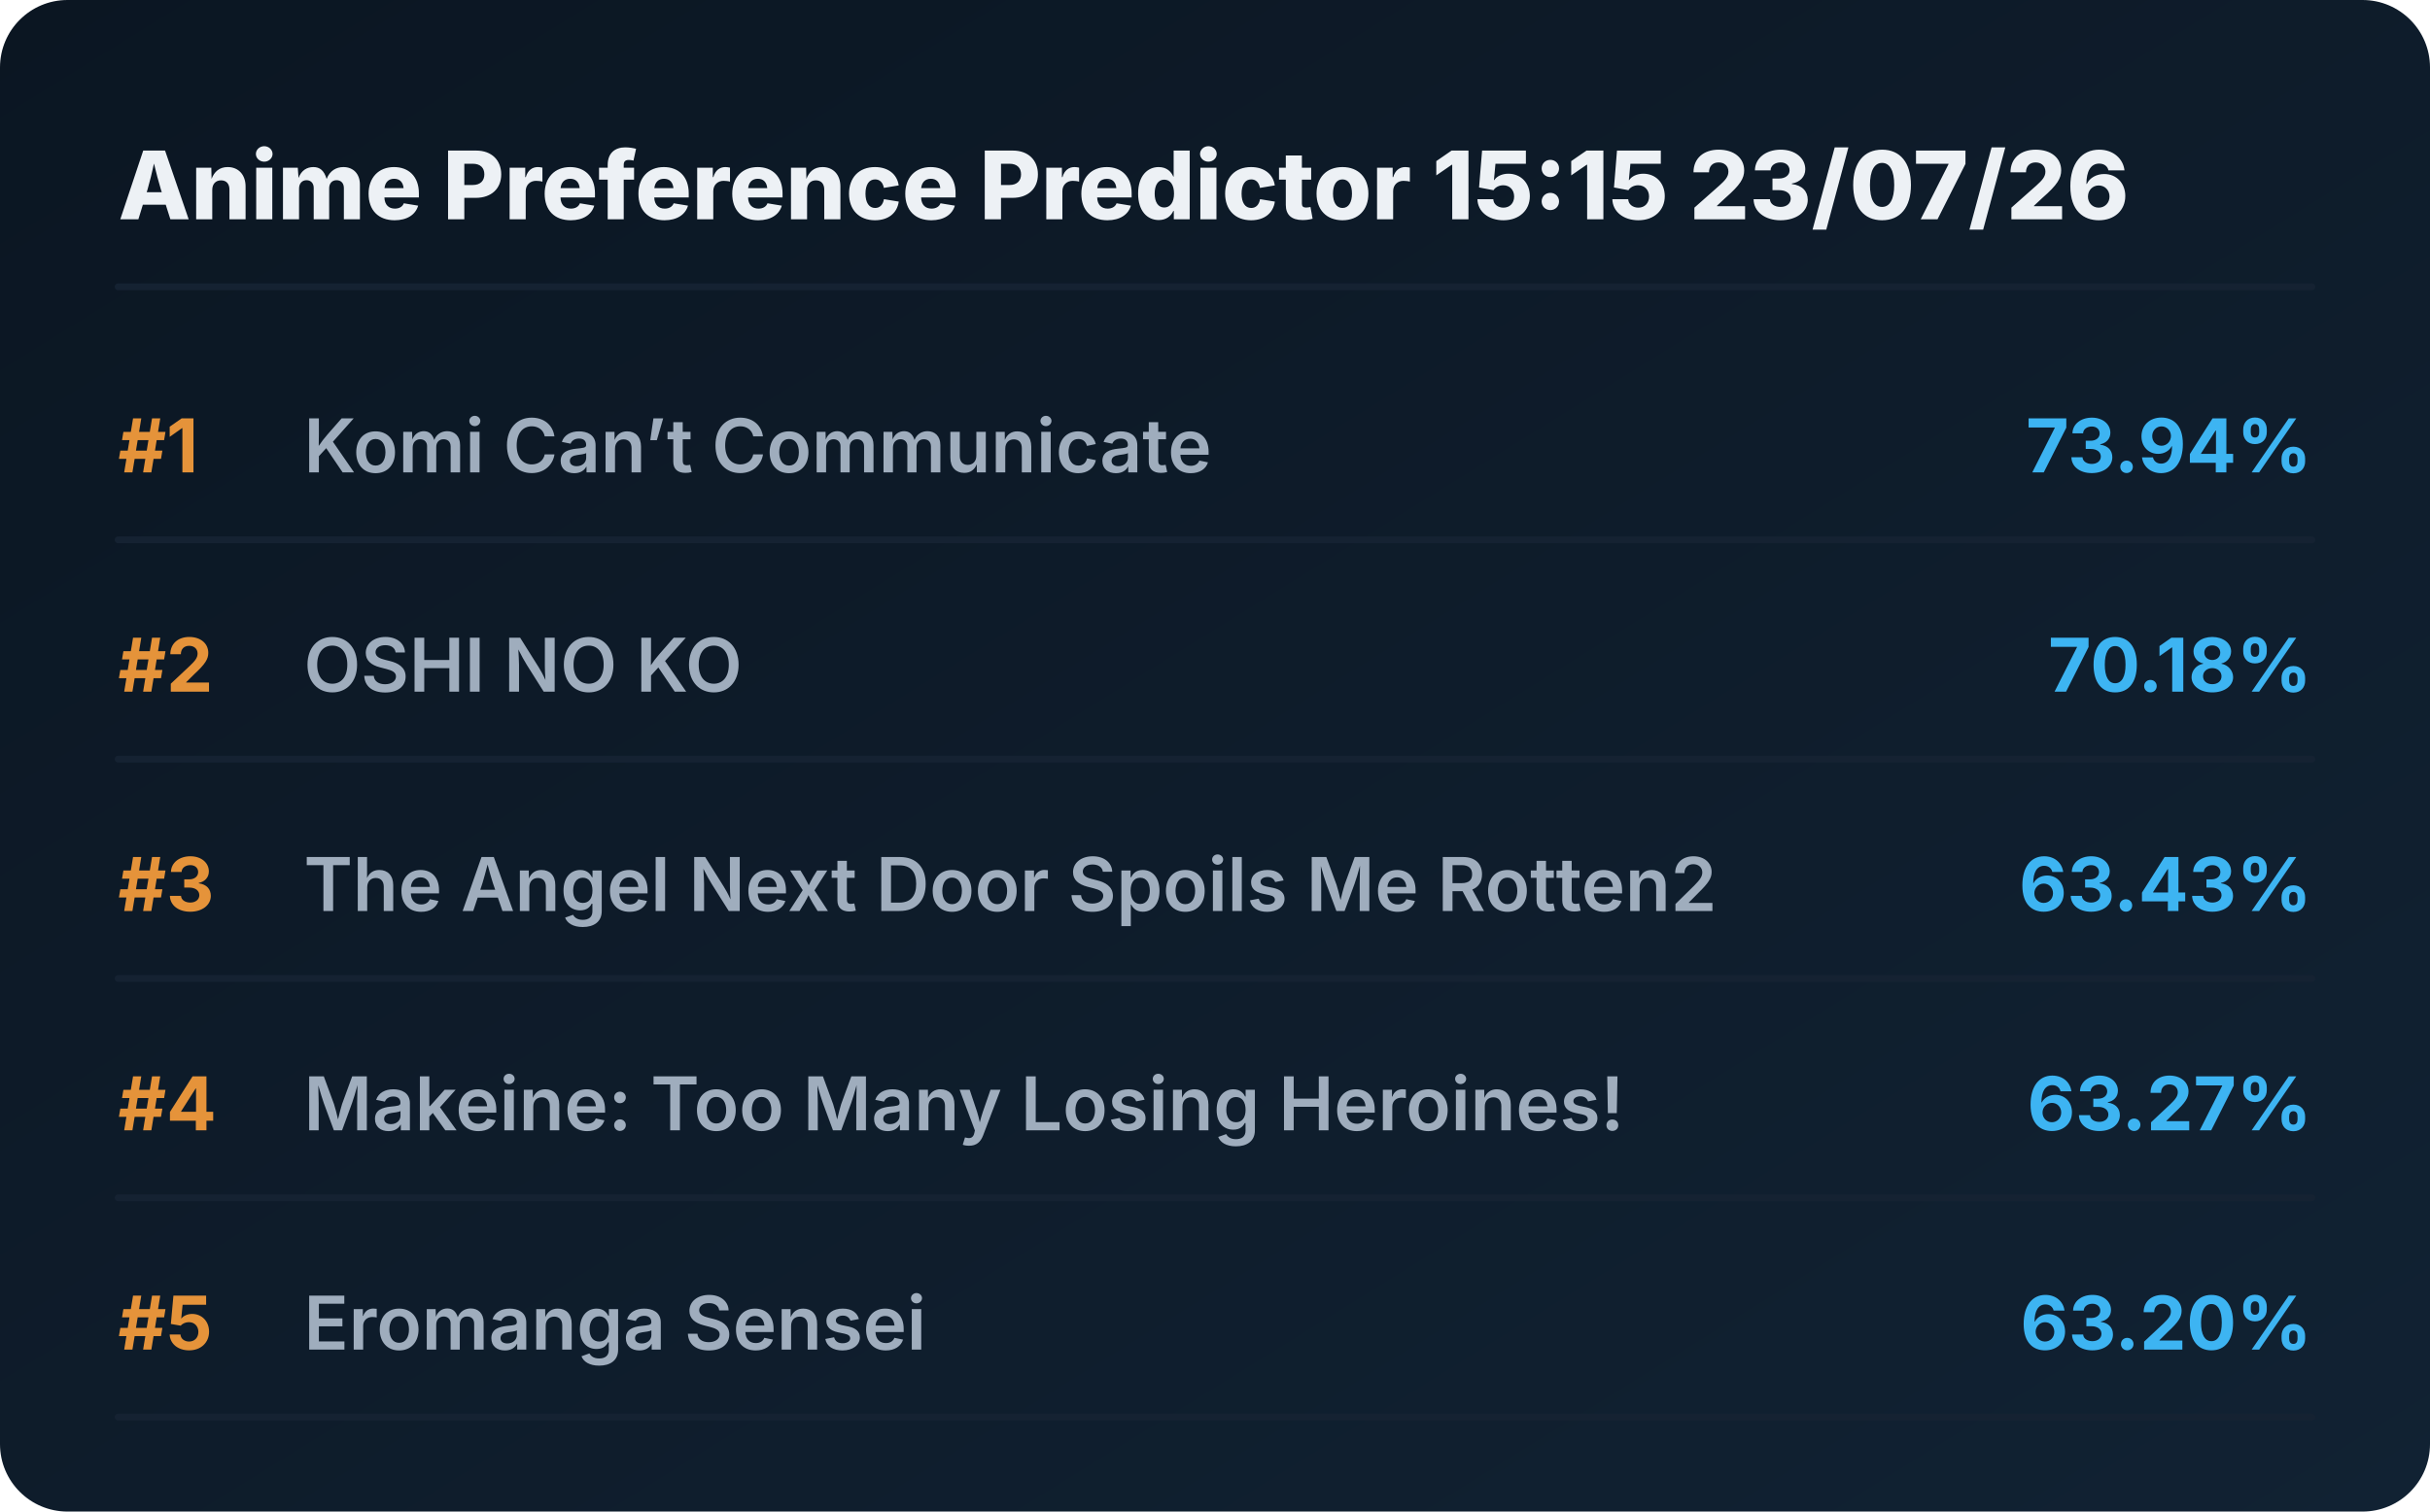
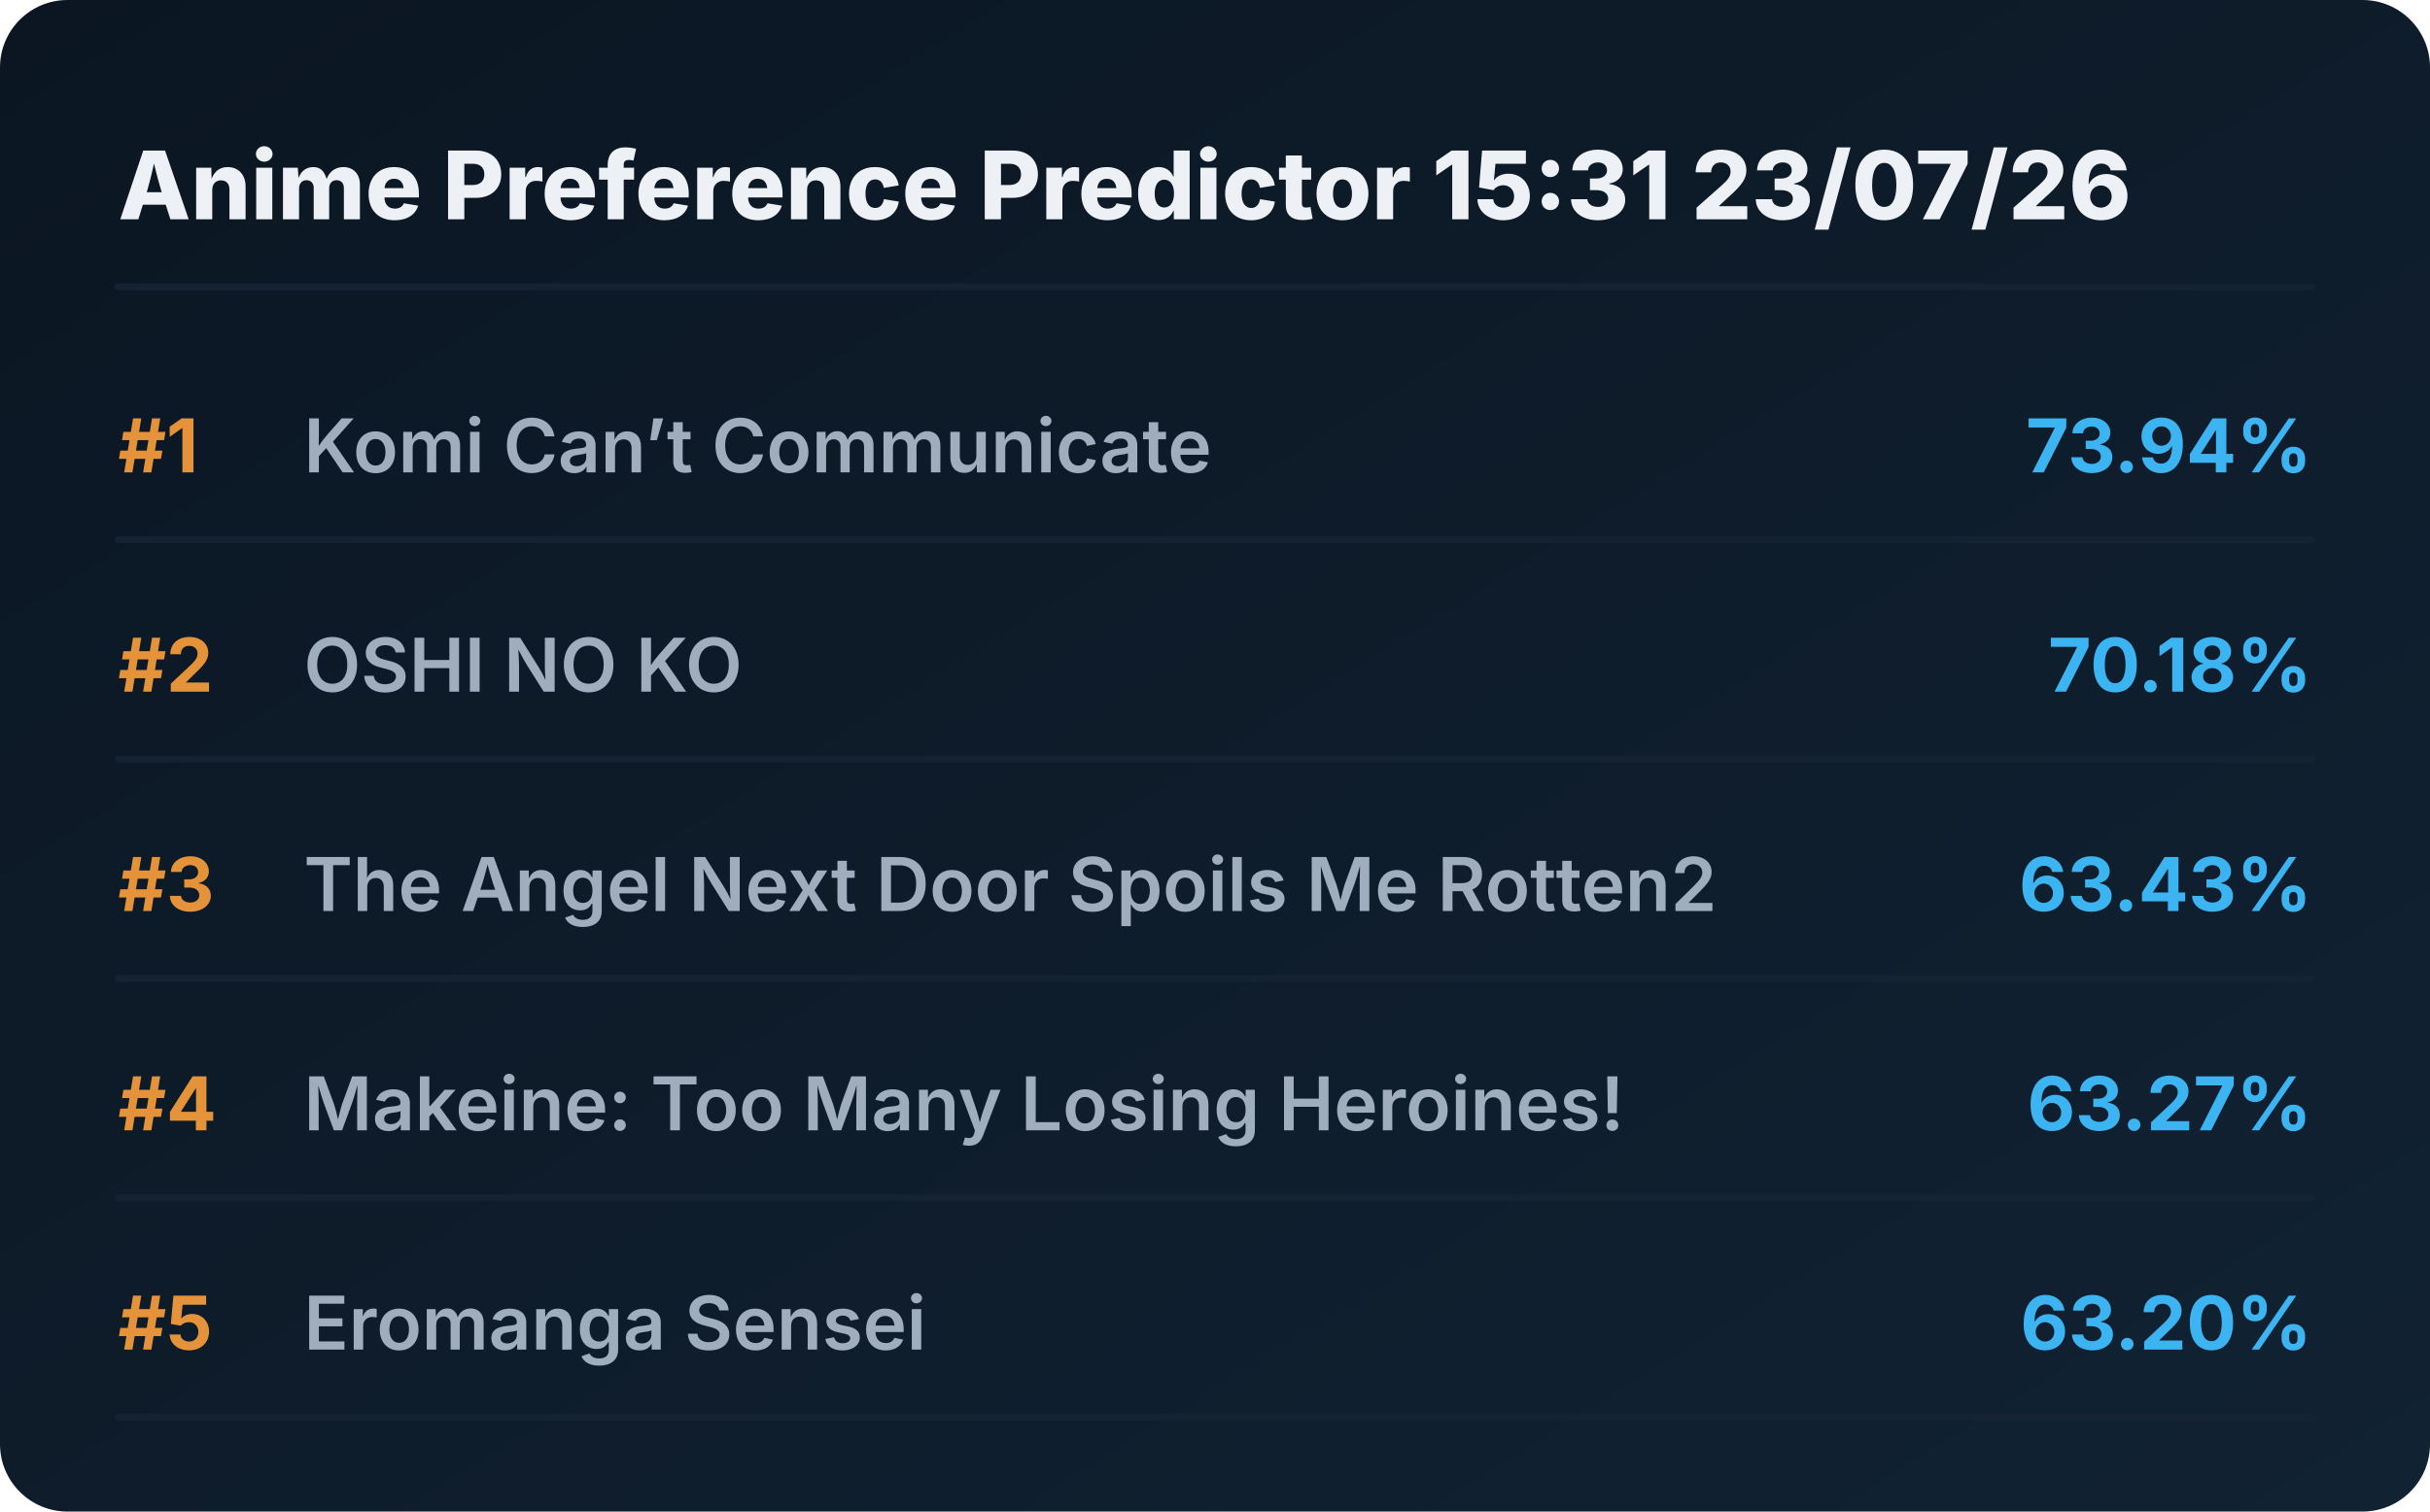
<svg xmlns="http://www.w3.org/2000/svg" viewBox="0 0 720 448" preserveAspectRatio="xMidYMid meet" style="width: 100%; height: auto; max-width: 720px;">
  <defs>
    <linearGradient id="boxGrad" x1="0%" y1="0%" x2="100%" y2="100%">
      <stop offset="0%" stop-color="#0b1622" />
      <stop offset="100%" stop-color="#112233" />
    </linearGradient>
    <clipPath id="titleClip">
      <rect x="90" y="0" width="510" height="100%" />
    </clipPath>
  </defs>
  <style>
    .bg { fill: url(#boxGrad); rx: 20px; }
    .header { font-family: 'Overpass', 'Inter', system-ui, sans-serif; font-weight: 800; font-size: 28px; fill: #edf1f5; }
    .rank { font-family: 'Overpass', 'Inter', system-ui, sans-serif; font-weight: 700; font-size: 22px; fill: #e5933a; }
    .title { font-family: 'Overpass', 'Inter', system-ui, sans-serif; font-weight: 600; font-size: 22px; fill: #9fadbd; }
    .score { font-family: 'Overpass', 'Inter', system-ui, sans-serif; font-weight: 700; font-size: 22px; fill: #3db4f2; }
    .line { stroke: #152232; stroke-width: 2; stroke-linecap: round; }
  </style>
  <rect class="bg" width="720" height="448" />
-   <text x="35" y="65" class="header">Anime Preference Predictor 15:15 23/07/26</text>
+   <text x="35" y="65" class="header">Anime Preference Predictor 15:31 23/07/26</text>
  <line x1="35" y1="85" x2="685" y2="85" class="line" />
  <g transform="translate(0, 0)">
    <text x="35" y="140" class="rank">#1</text>
    <text x="90" y="140" class="title">Komi Can’t Communicate</text>
    <text x="685" y="140" class="score" text-anchor="end">73.94%</text>
    <line x1="35" y1="160" x2="685" y2="160" class="line" />
  </g>
  <g transform="translate(0, 65)">
    <text x="35" y="140" class="rank">#2</text>
    <text x="90" y="140" class="title">OSHI NO KO</text>
    <text x="685" y="140" class="score" text-anchor="end">70.18%</text>
    <line x1="35" y1="160" x2="685" y2="160" class="line" />
  </g>
  <g transform="translate(0, 130)">
    <text x="35" y="140" class="rank">#3</text>
    <text x="90" y="140" class="title">The Angel Next Door Spoils Me Rotten2</text>
    <text x="685" y="140" class="score" text-anchor="end">63.43%</text>
    <line x1="35" y1="160" x2="685" y2="160" class="line" />
  </g>
  <g transform="translate(0, 195)">
    <text x="35" y="140" class="rank">#4</text>
    <text x="90" y="140" class="title">Makeine: Too Many Losing Heroines!</text>
    <text x="685" y="140" class="score" text-anchor="end">63.27%</text>
    <line x1="35" y1="160" x2="685" y2="160" class="line" />
  </g>
  <g transform="translate(0, 260)">
    <text x="35" y="140" class="rank">#5</text>
    <text x="90" y="140" class="title">Eromanga Sensei</text>
    <text x="685" y="140" class="score" text-anchor="end">63.20%</text>
    <line x1="35" y1="160" x2="685" y2="160" class="line" />
  </g>
</svg>
